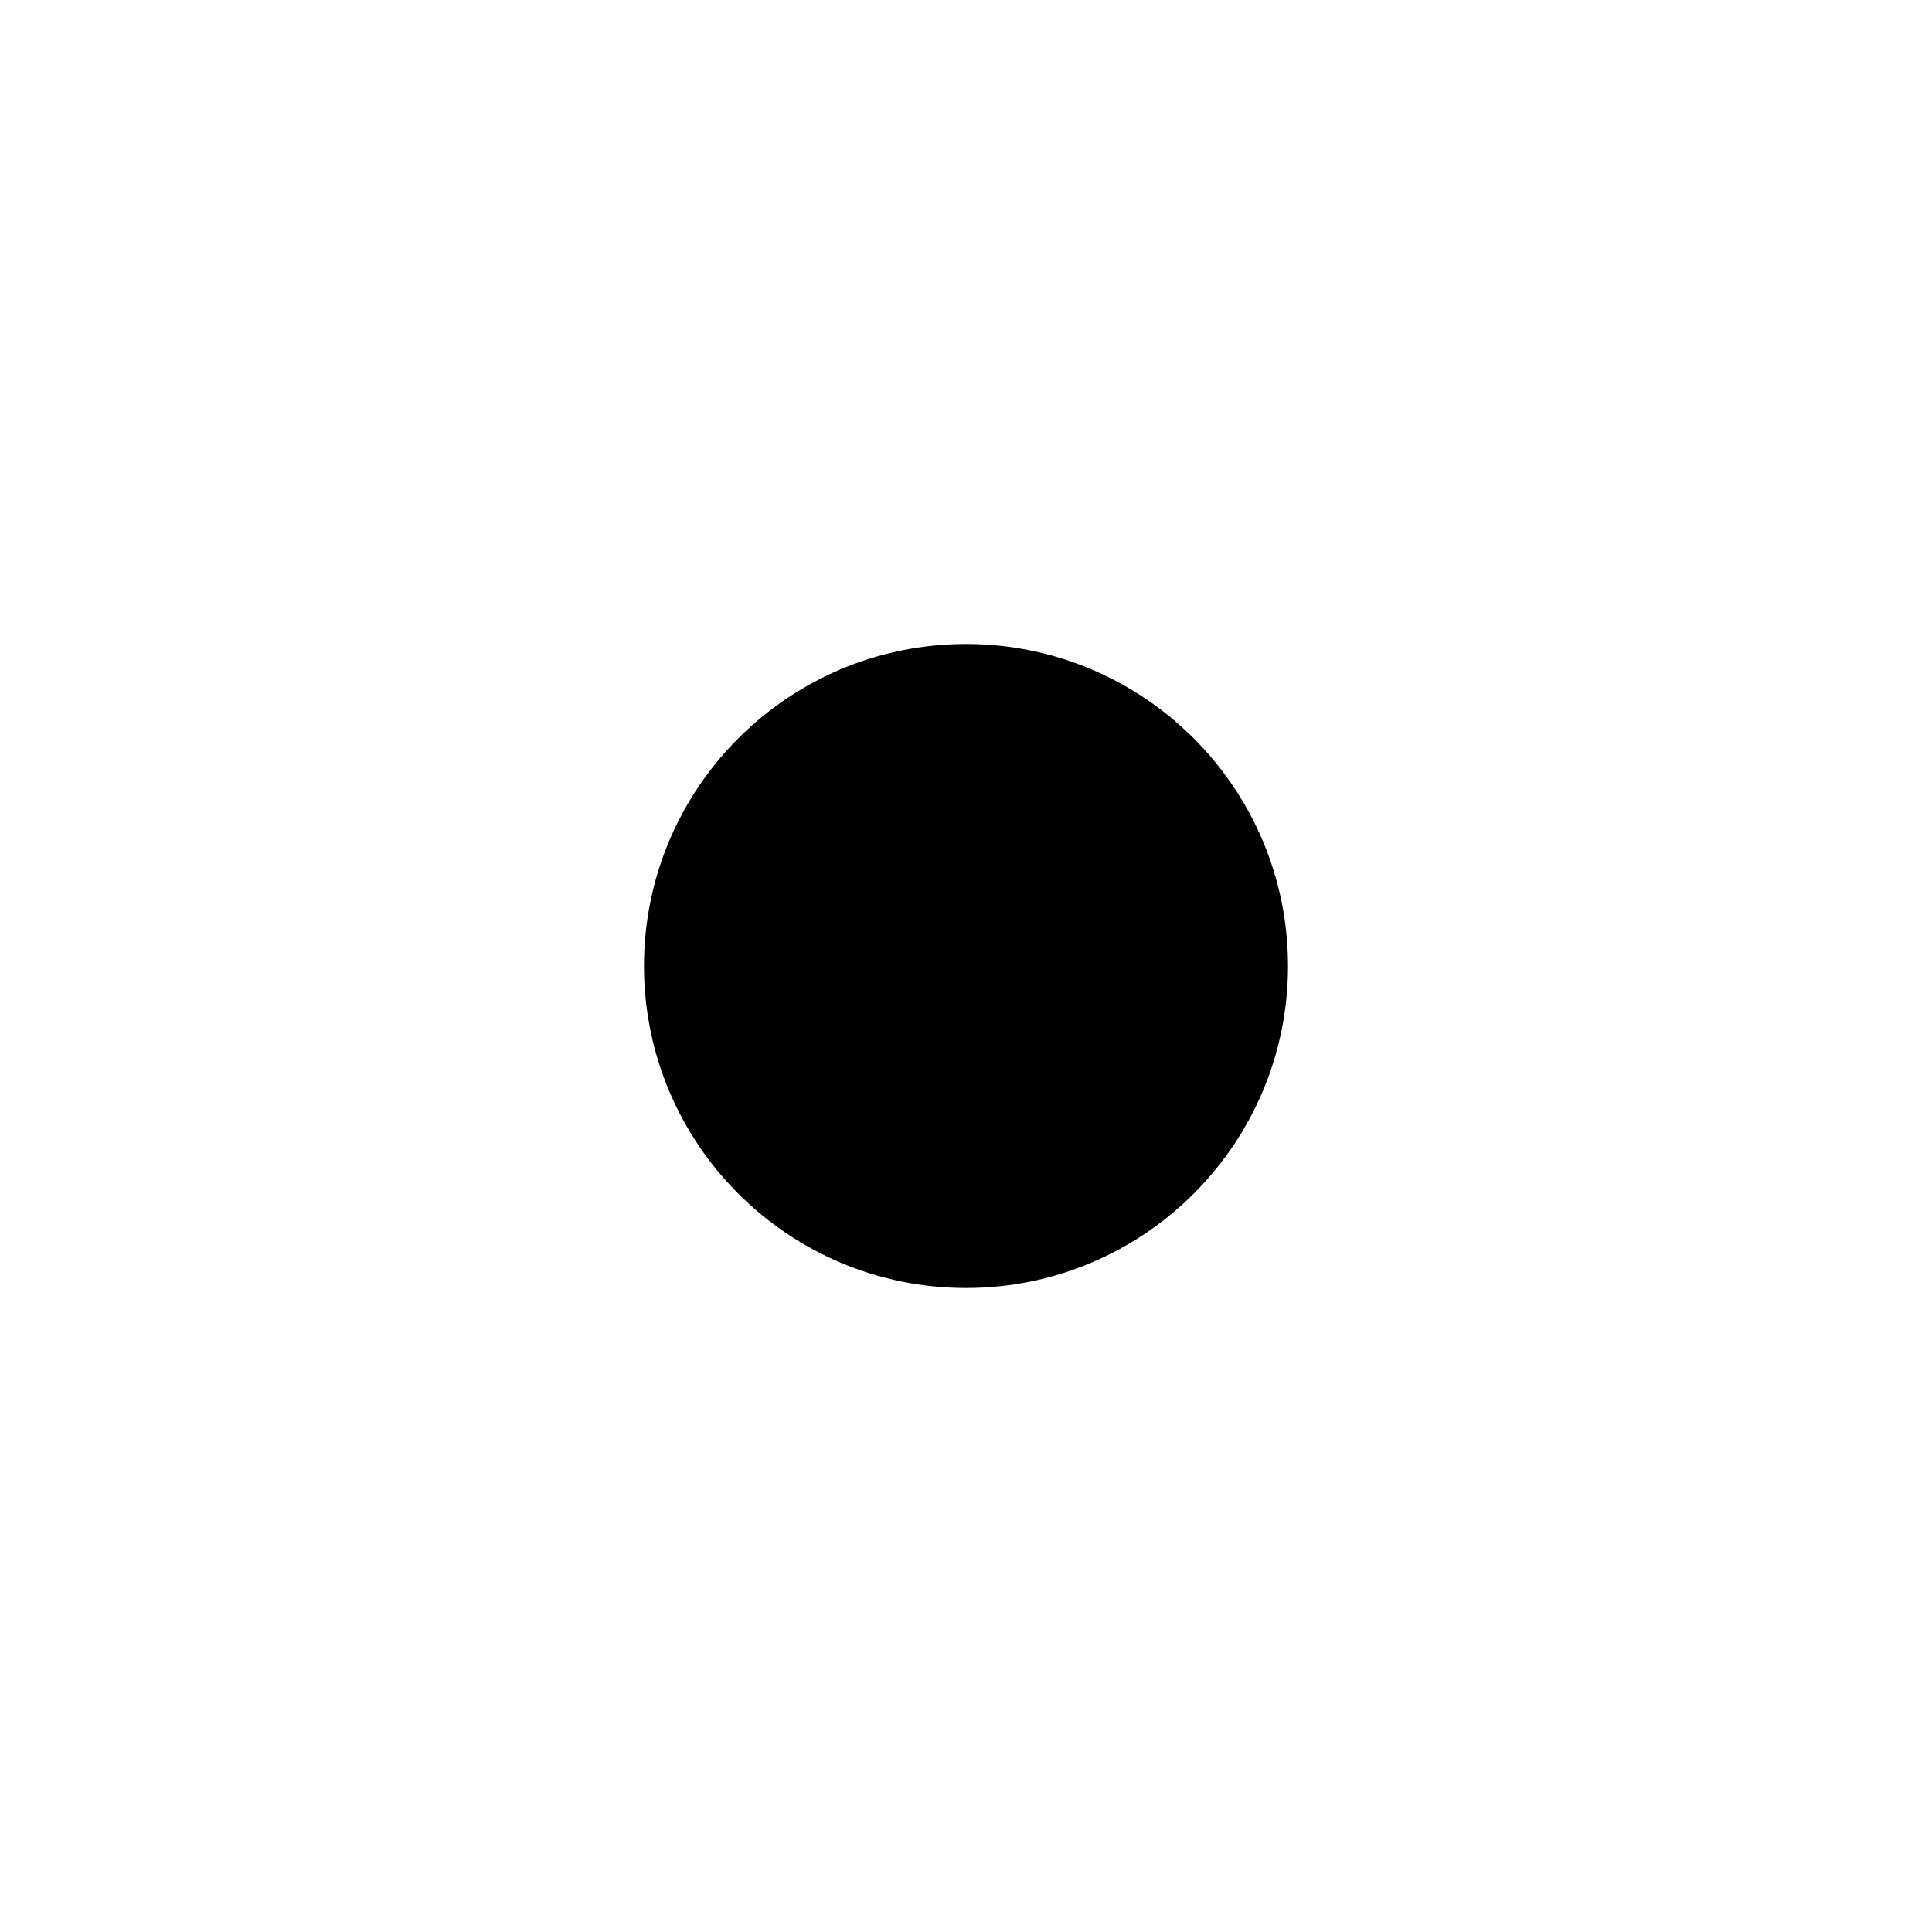
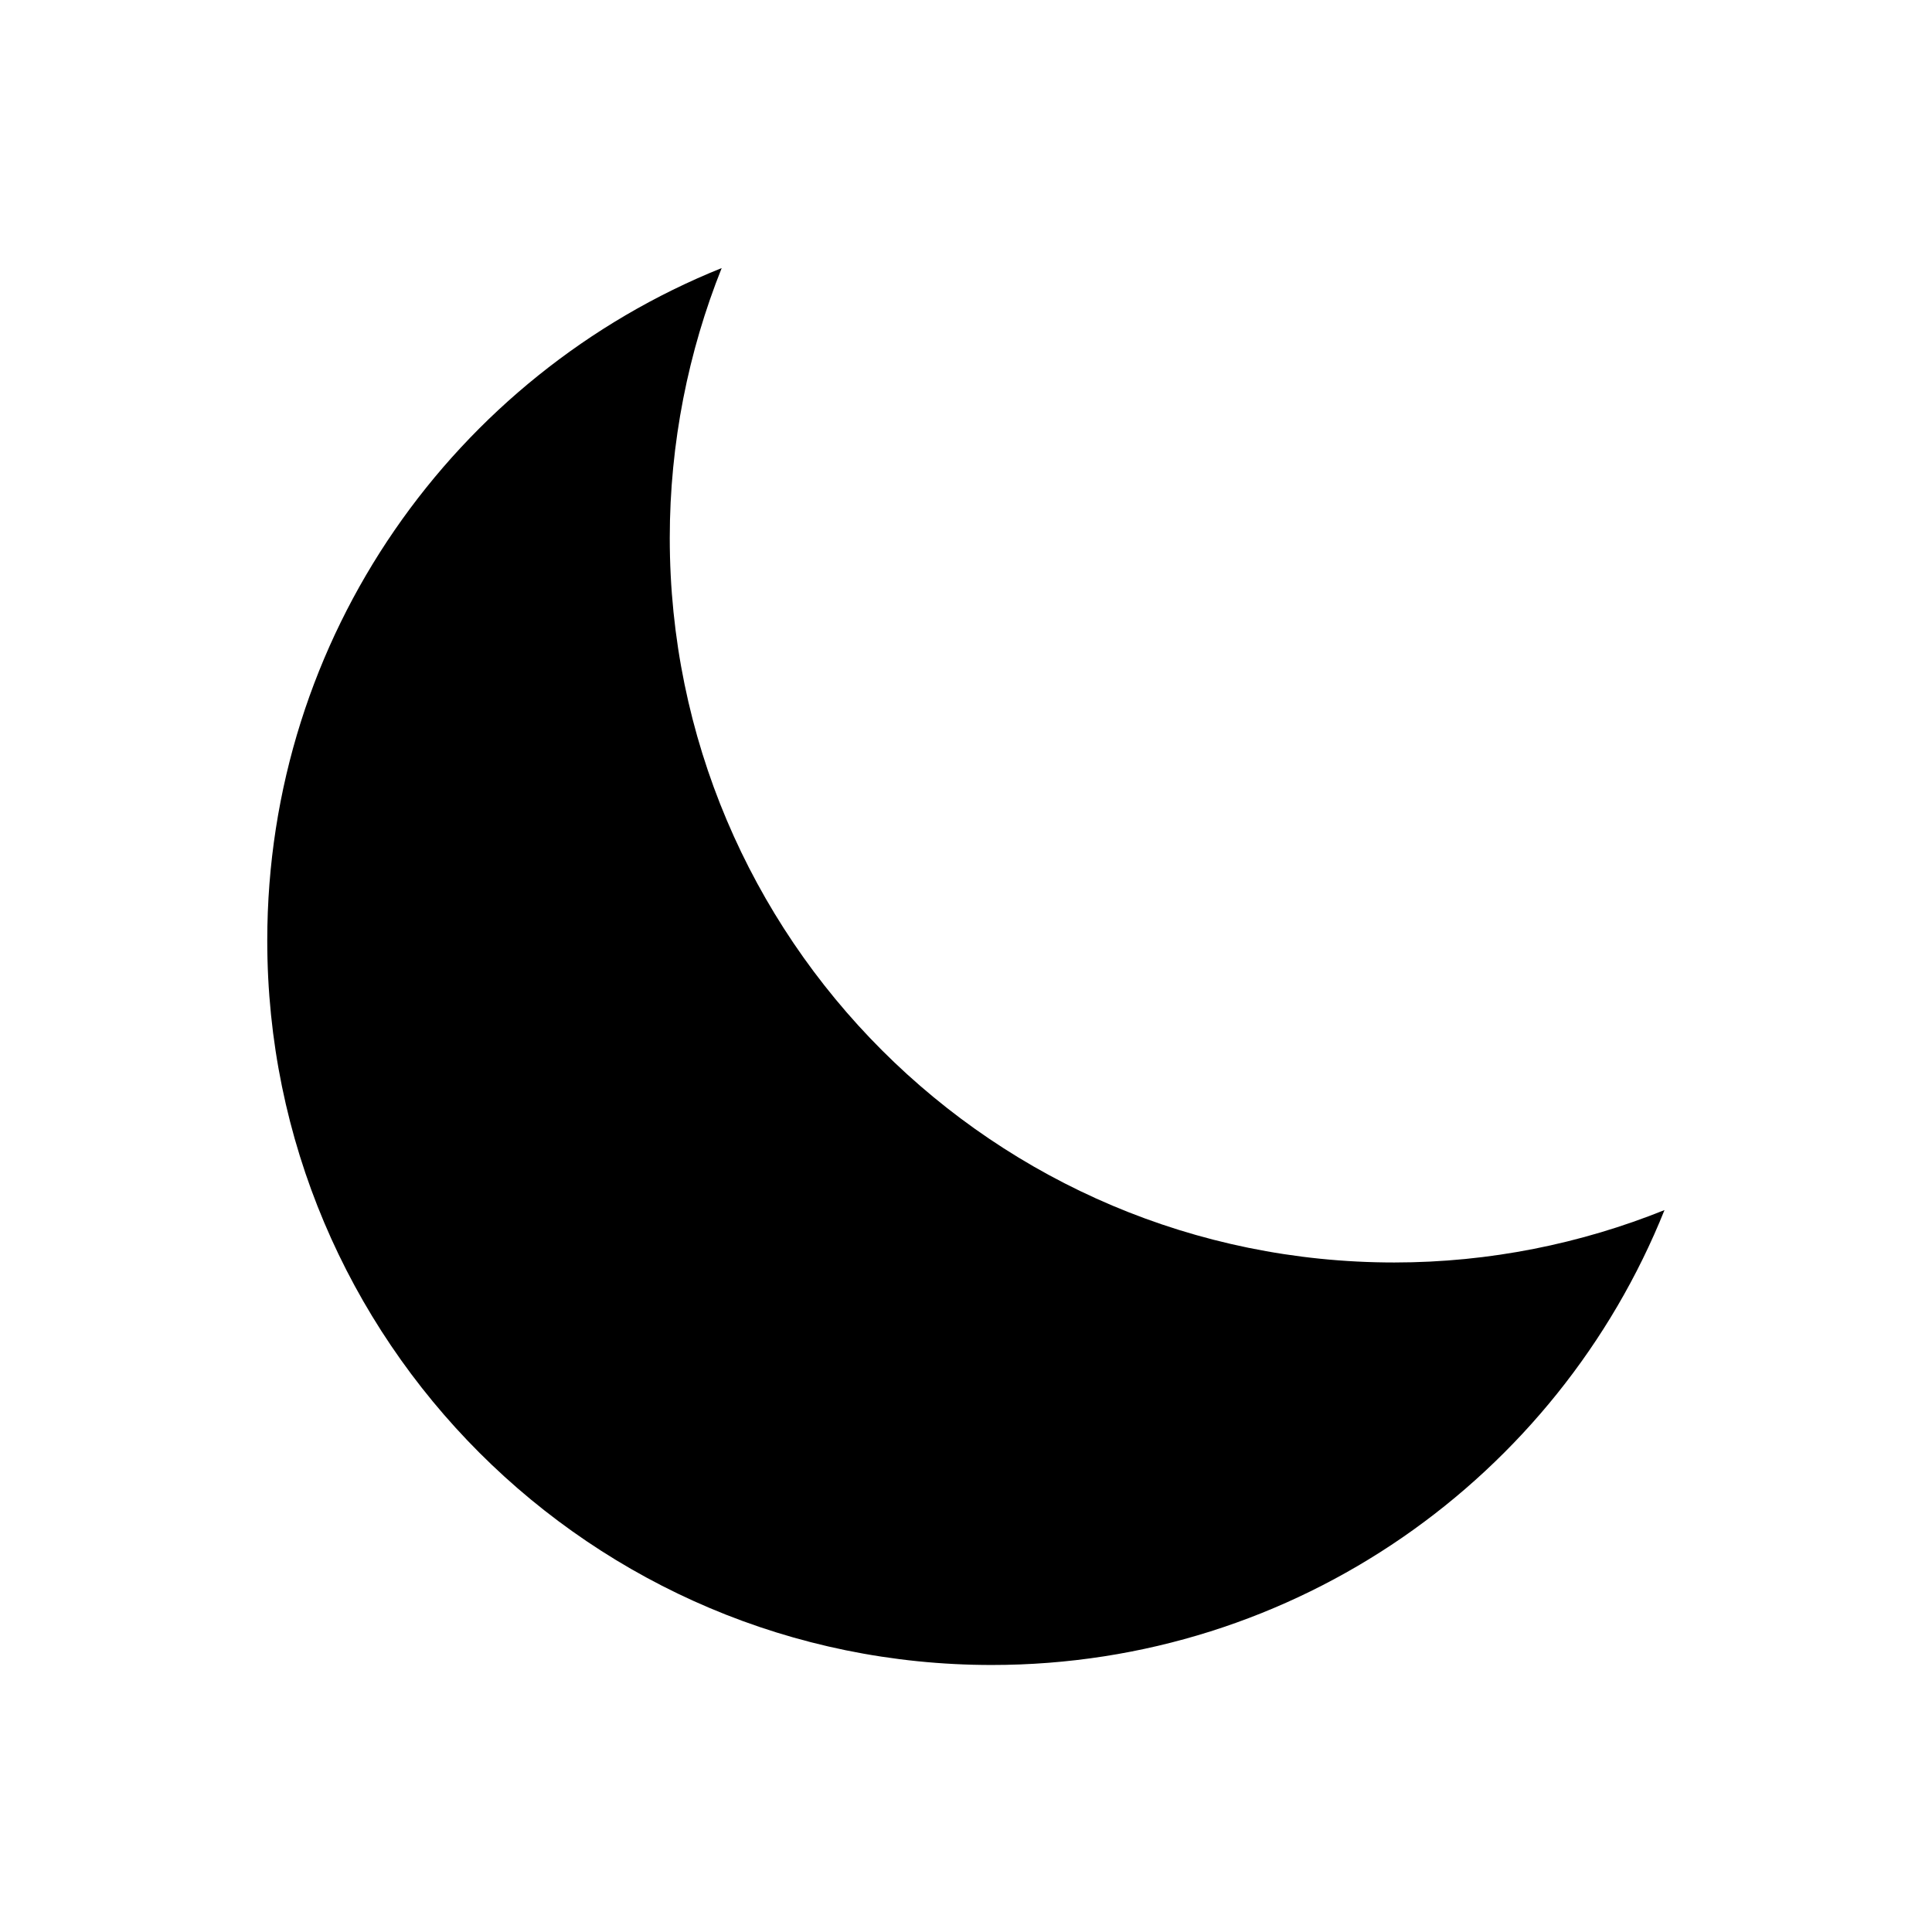
<svg xmlns="http://www.w3.org/2000/svg" viewBox="0 0 24 24" fill="currentColor">
-   <path d="M12 3V4M12 20V21M4 12H3M6.314 6.314L5.5 5.5M17.686 6.314L18.5 5.5M6.314 17.69L5.5 18.5M17.686 17.69L18.5 18.5M21 12H20M16 12C16 14.209 14.209 16 12 16C9.791 16 8 14.209 8 12C8 9.791 9.791 8 12 8C14.209 8 16 9.791 16 12Z" stroke-width="2" stroke-linecap="round" stroke-linejoin="round" />
+   <path d="M3.32 11.684C3.32 16.654 7.35 20.683 12.32 20.683C16.108 20.683 19.348 18.344 20.677 15.032C19.64 15.449 18.506 15.683 17.32 15.683C12.35 15.683 8.32 11.654 8.32 6.683C8.32 5.503 8.552 4.363 8.965 3.33C5.656 4.66 3.32 7.899 3.32 11.684Z" stroke-width="2" stroke-linecap="round" stroke-linejoin="round" />
</svg>
